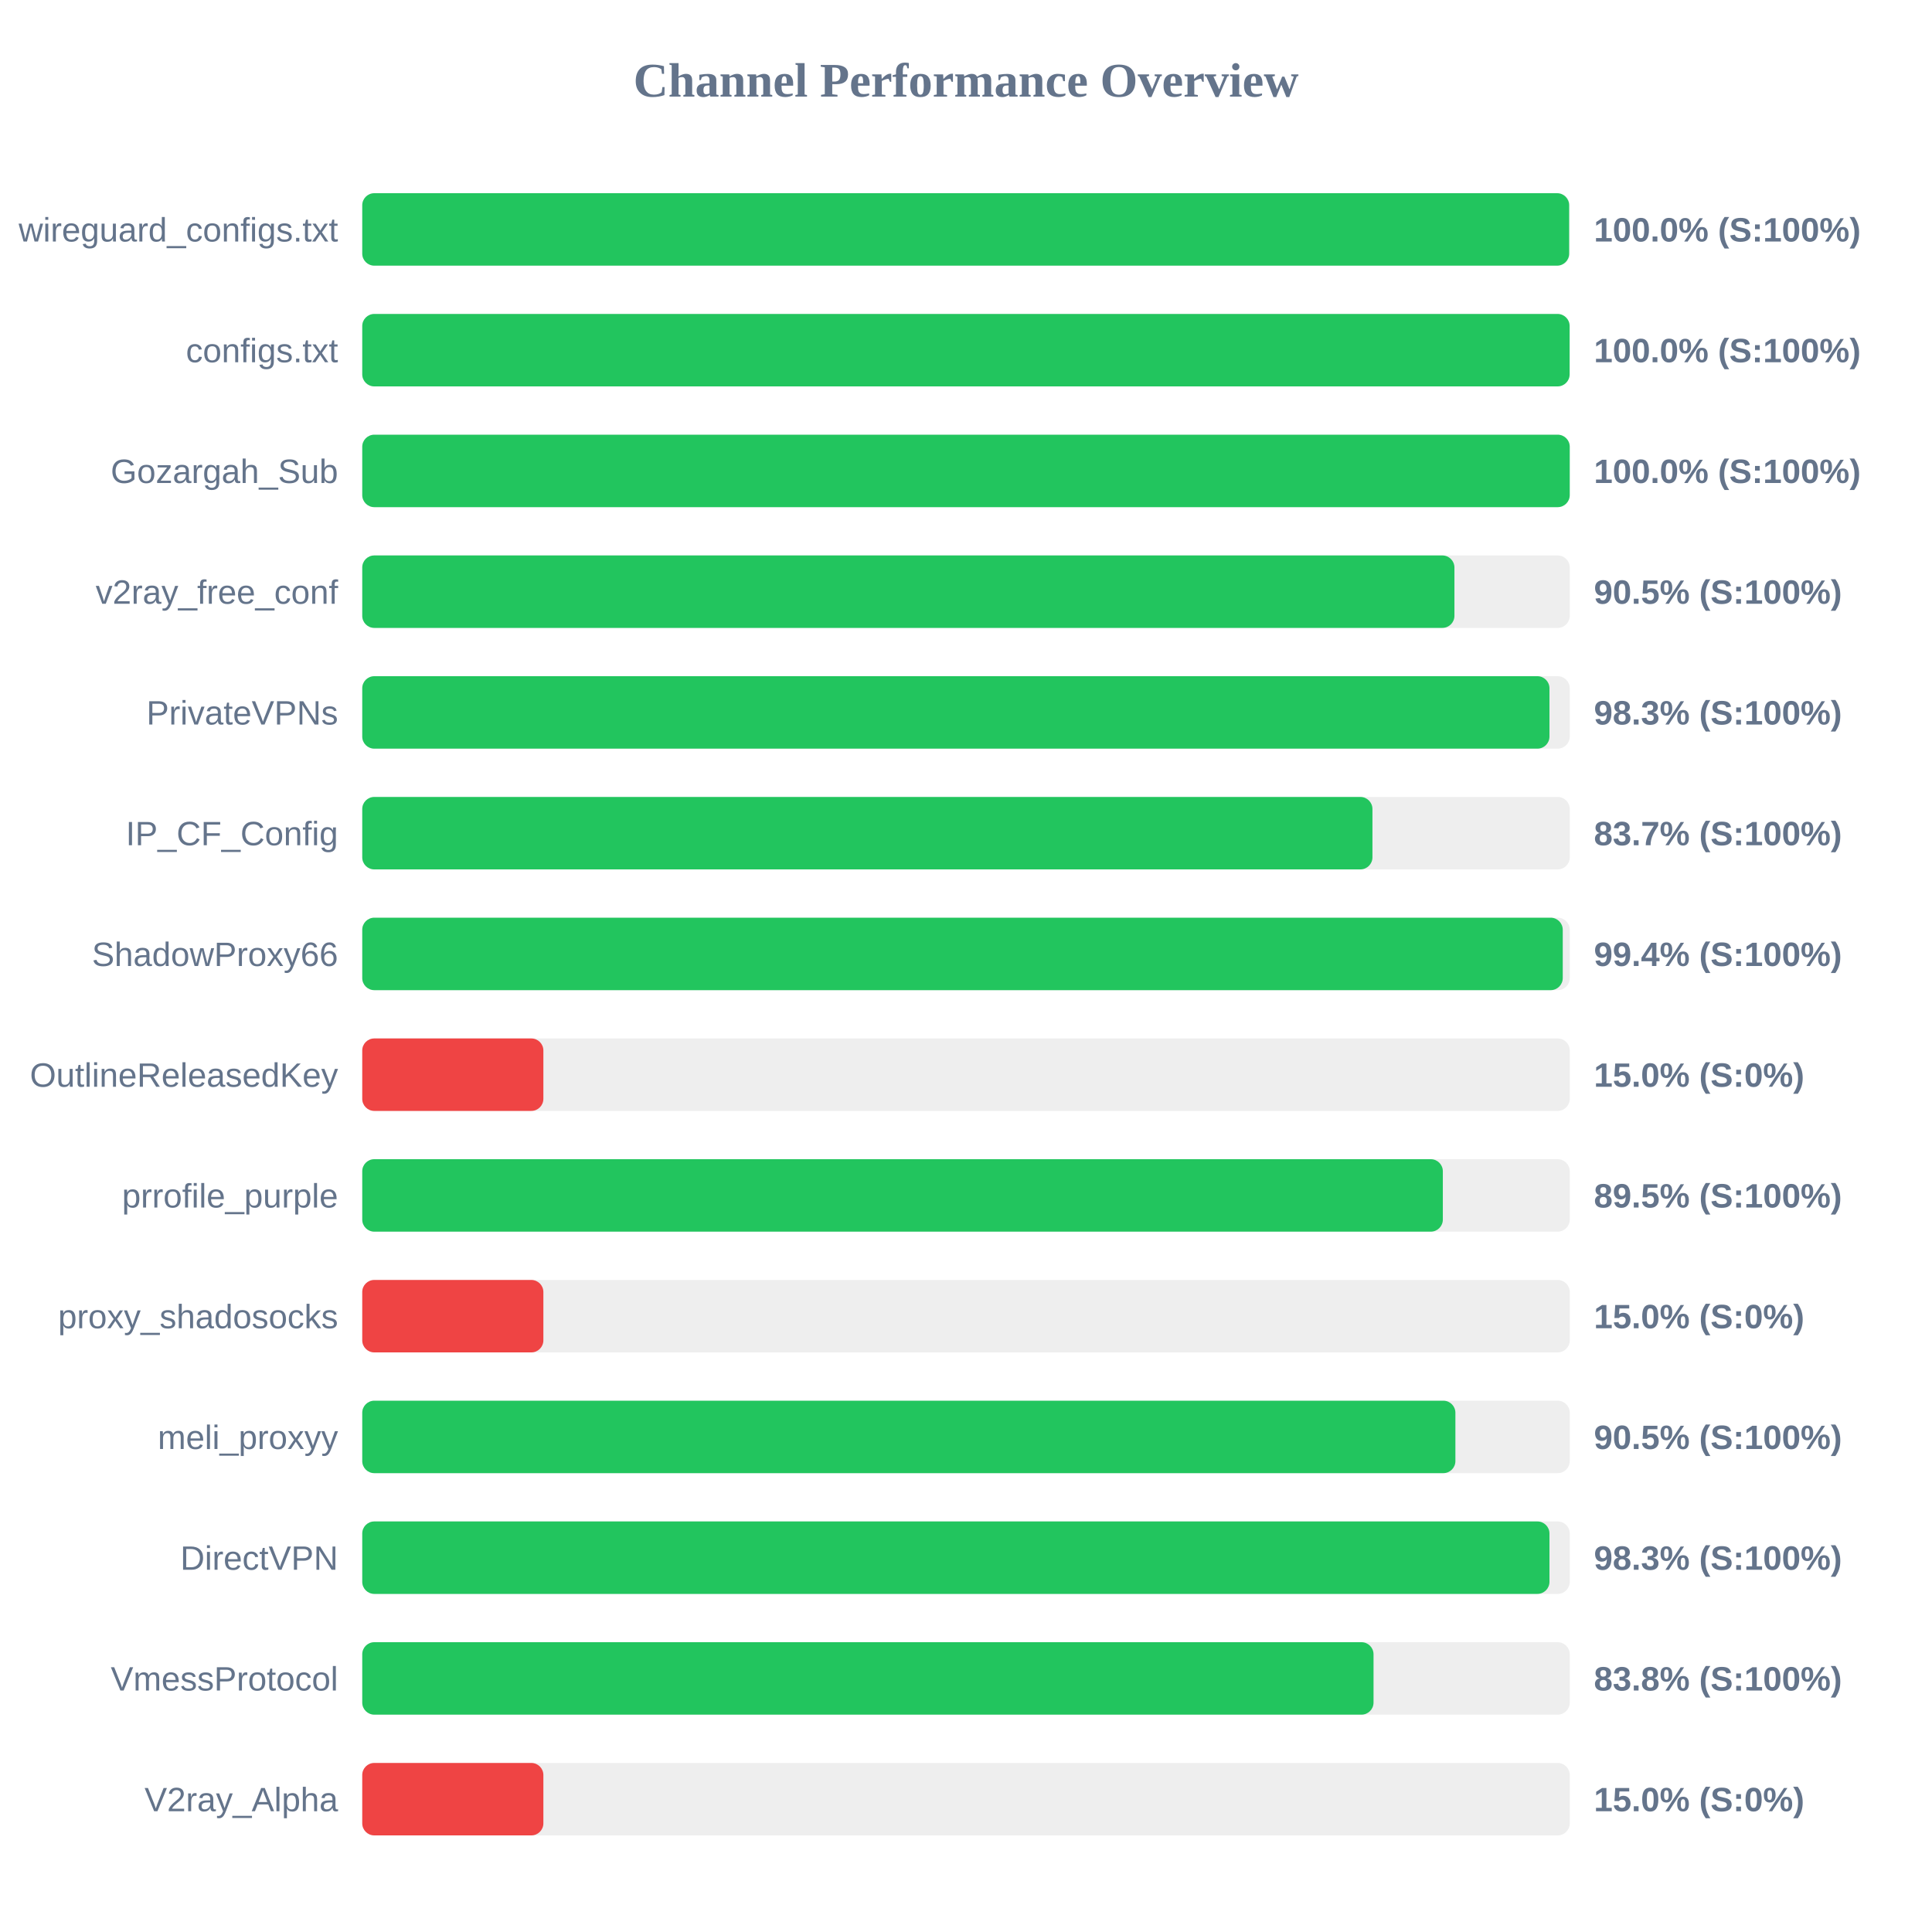
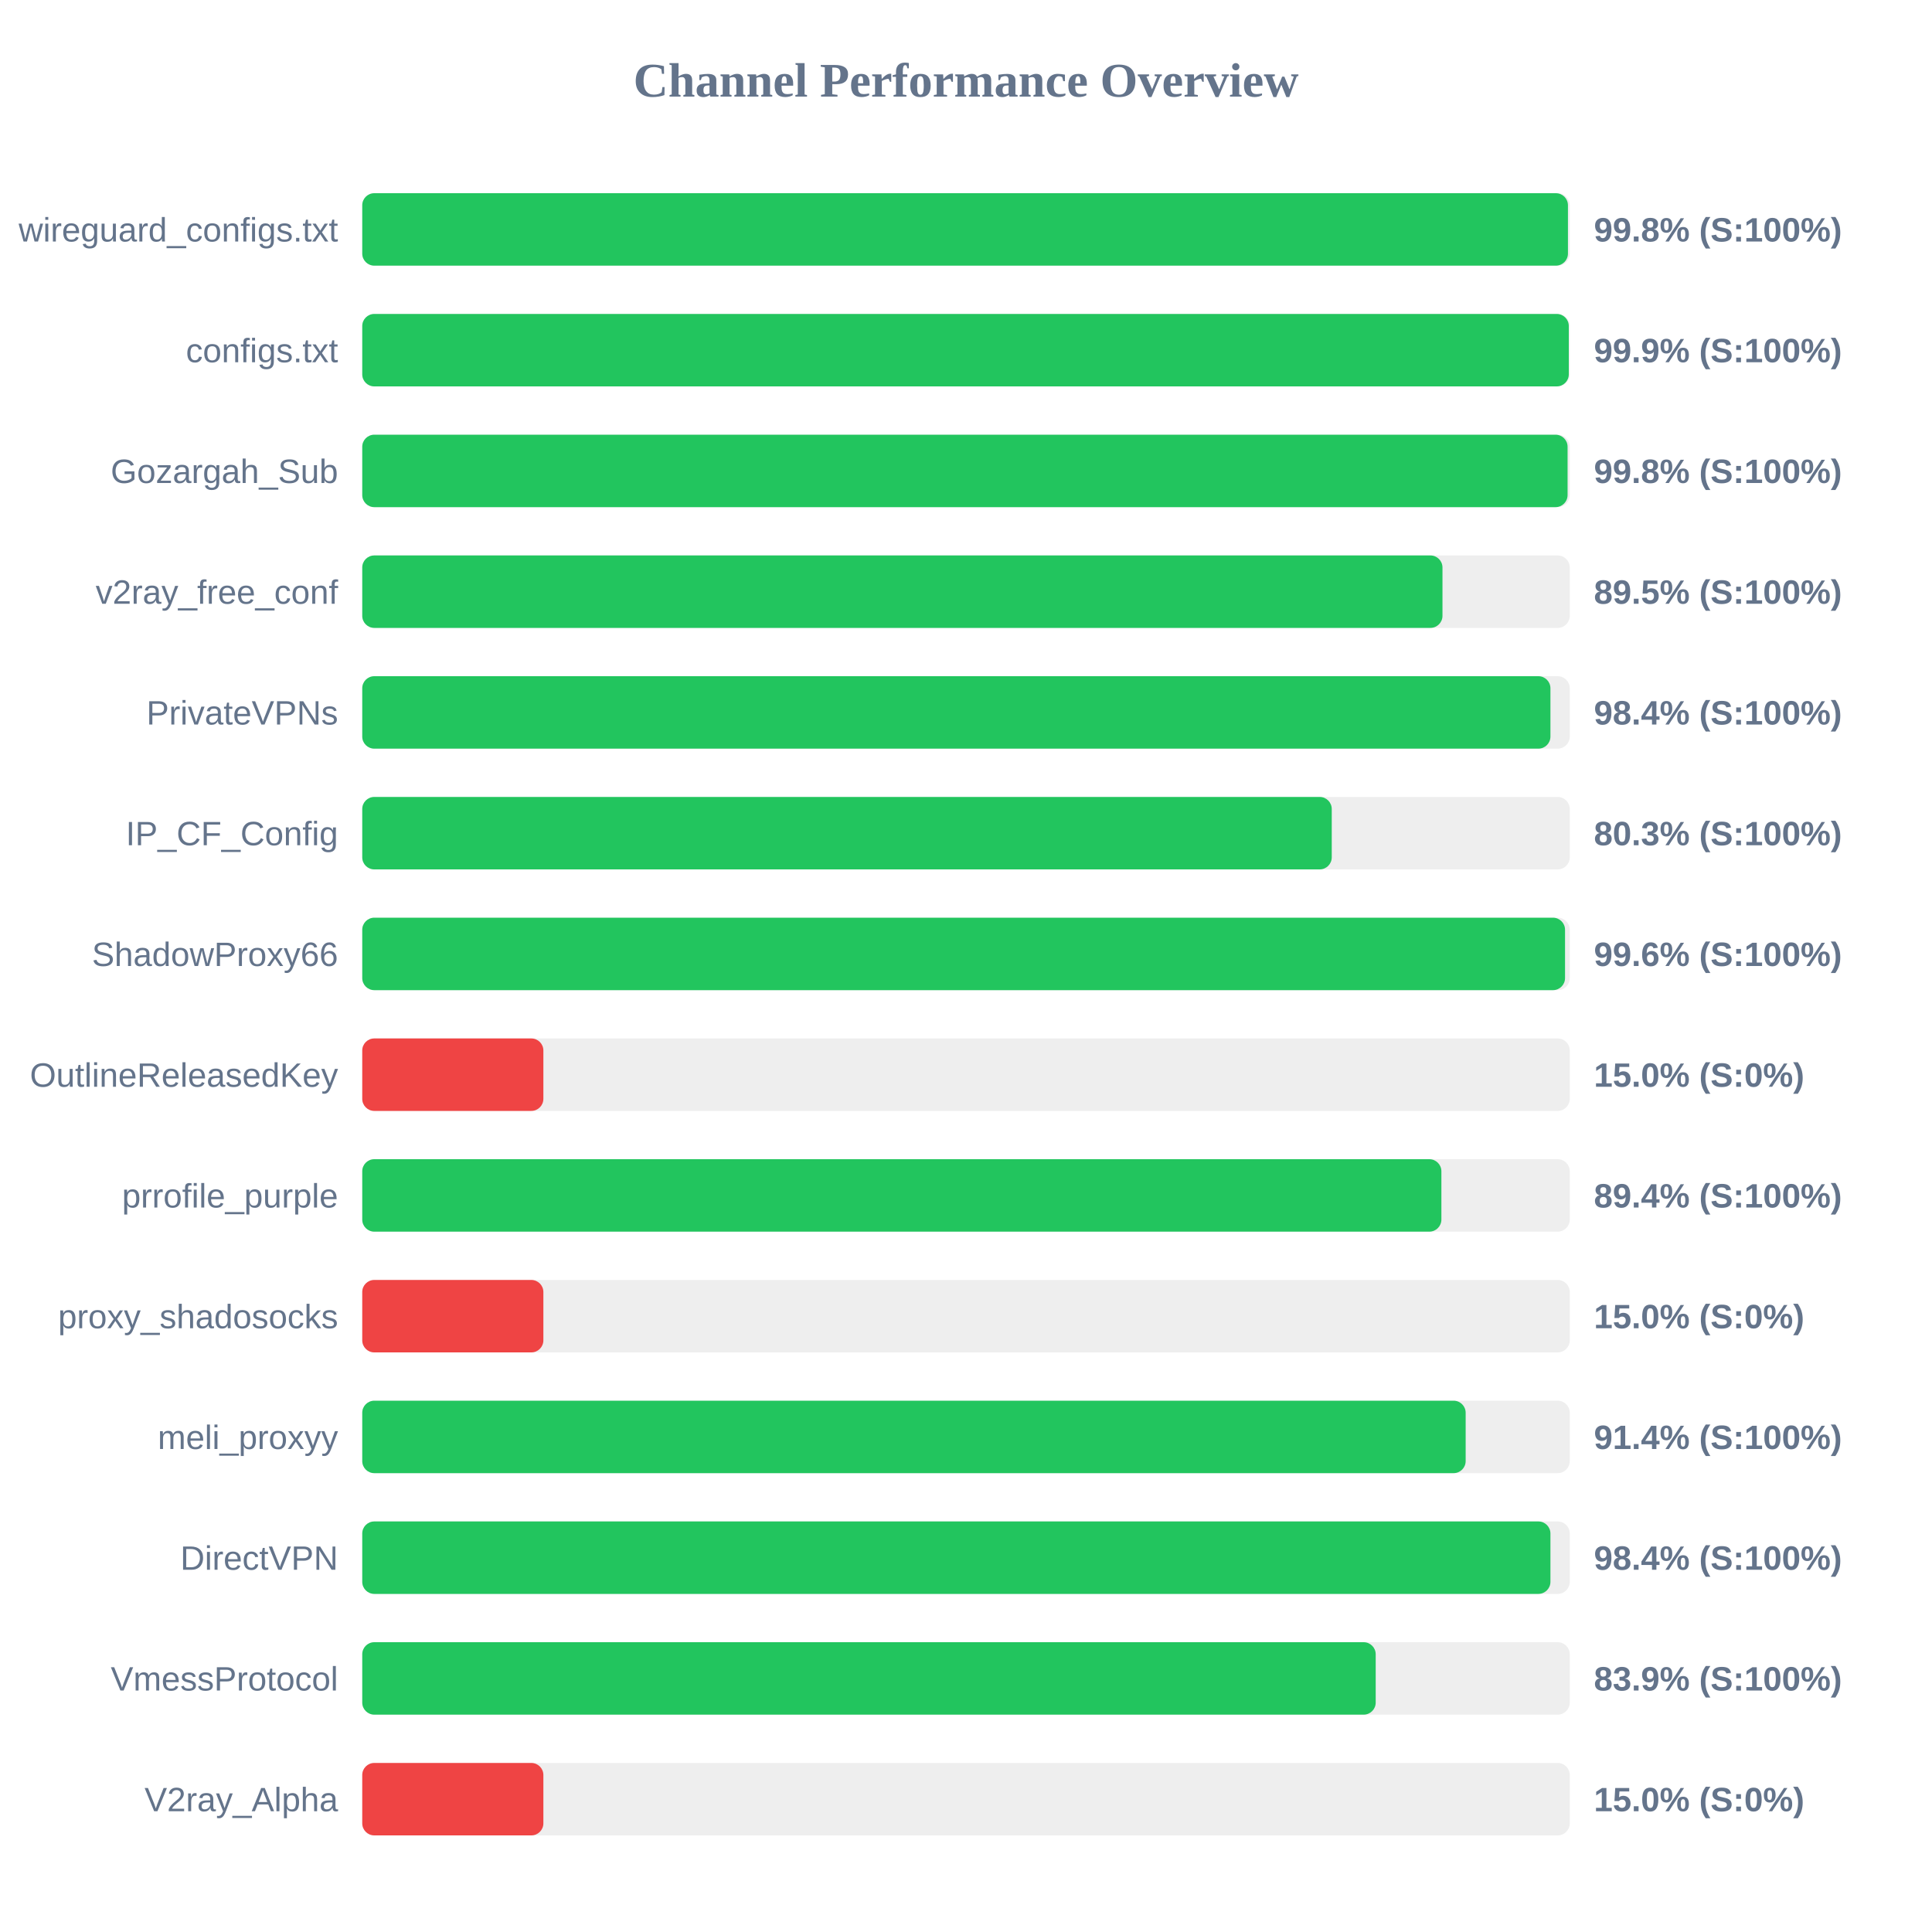
<svg xmlns="http://www.w3.org/2000/svg" width="800" height="800" version="1.1">
  <style>
        .row { font: 14px Arial; fill: #64748b; }
        .score { font: bold 14px Arial; fill: #64748b; }
    </style>
  <text x="400" y="40" text-anchor="middle" font-size="20px" font-weight="bold" fill="#64748b">Channel Performance Overview</text>
  <rect x="150" y="80" width="500" height="30" fill="#eee" rx="5" />
-   <rect x="150" y="80" width="499.75" height="30" fill="#22c55e" rx="5" />
+   <rect x="150" y="80" width="499.25" height="30" fill="#22c55e" rx="5" />
  <text x="140" y="100" text-anchor="end" class="row">wireguard_configs.txt</text>
-   <text x="660" y="100" text-anchor="start" class="score">100.0% (S:100%)</text>
+   <text x="660" y="100" text-anchor="start" class="score">99.8% (S:100%)</text>
  <rect x="150" y="130" width="500" height="30" fill="#eee" rx="5" />
-   <rect x="150" y="130" width="499.95" height="30" fill="#22c55e" rx="5" />
+   <rect x="150" y="130" width="499.6" height="30" fill="#22c55e" rx="5" />
  <text x="140" y="150" text-anchor="end" class="row">configs.txt</text>
-   <text x="660" y="150" text-anchor="start" class="score">100.0% (S:100%)</text>
+   <text x="660" y="150" text-anchor="start" class="score">99.9% (S:100%)</text>
  <rect x="150" y="180" width="500" height="30" fill="#eee" rx="5" />
-   <rect x="150" y="180" width="500" height="30" fill="#22c55e" rx="5" />
+   <rect x="150" y="180" width="499.1" height="30" fill="#22c55e" rx="5" />
  <text x="140" y="200" text-anchor="end" class="row">Gozargah_Sub</text>
-   <text x="660" y="200" text-anchor="start" class="score">100.0% (S:100%)</text>
+   <text x="660" y="200" text-anchor="start" class="score">99.8% (S:100%)</text>
  <rect x="150" y="230" width="500" height="30" fill="#eee" rx="5" />
-   <rect x="150" y="230" width="452.25" height="30" fill="#22c55e" rx="5" />
+   <rect x="150" y="230" width="447.3" height="30" fill="#22c55e" rx="5" />
  <text x="140" y="250" text-anchor="end" class="row">v2ray_free_conf</text>
-   <text x="660" y="250" text-anchor="start" class="score">90.5% (S:100%)</text>
+   <text x="660" y="250" text-anchor="start" class="score">89.5% (S:100%)</text>
  <rect x="150" y="280" width="500" height="30" fill="#eee" rx="5" />
-   <rect x="150" y="280" width="491.6" height="30" fill="#22c55e" rx="5" />
+   <rect x="150" y="280" width="492.0" height="30" fill="#22c55e" rx="5" />
  <text x="140" y="300" text-anchor="end" class="row">PrivateVPNs</text>
-   <text x="660" y="300" text-anchor="start" class="score">98.3% (S:100%)</text>
+   <text x="660" y="300" text-anchor="start" class="score">98.4% (S:100%)</text>
  <rect x="150" y="330" width="500" height="30" fill="#eee" rx="5" />
-   <rect x="150" y="330" width="418.3" height="30" fill="#22c55e" rx="5" />
+   <rect x="150" y="330" width="401.45" height="30" fill="#22c55e" rx="5" />
  <text x="140" y="350" text-anchor="end" class="row">IP_CF_Config</text>
-   <text x="660" y="350" text-anchor="start" class="score">83.7% (S:100%)</text>
+   <text x="660" y="350" text-anchor="start" class="score">80.3% (S:100%)</text>
  <rect x="150" y="380" width="500" height="30" fill="#eee" rx="5" />
-   <rect x="150" y="380" width="497.1" height="30" fill="#22c55e" rx="5" />
+   <rect x="150" y="380" width="498.05" height="30" fill="#22c55e" rx="5" />
  <text x="140" y="400" text-anchor="end" class="row">ShadowProxy66</text>
-   <text x="660" y="400" text-anchor="start" class="score">99.4% (S:100%)</text>
+   <text x="660" y="400" text-anchor="start" class="score">99.6% (S:100%)</text>
  <rect x="150" y="430" width="500" height="30" fill="#eee" rx="5" />
  <rect x="150" y="430" width="75.0" height="30" fill="#ef4444" rx="5" />
  <text x="140" y="450" text-anchor="end" class="row">OutlineReleasedKey</text>
  <text x="660" y="450" text-anchor="start" class="score">15.0% (S:0%)</text>
  <rect x="150" y="480" width="500" height="30" fill="#eee" rx="5" />
-   <rect x="150" y="480" width="447.45" height="30" fill="#22c55e" rx="5" />
+   <rect x="150" y="480" width="446.85" height="30" fill="#22c55e" rx="5" />
  <text x="140" y="500" text-anchor="end" class="row">prrofile_purple</text>
-   <text x="660" y="500" text-anchor="start" class="score">89.5% (S:100%)</text>
+   <text x="660" y="500" text-anchor="start" class="score">89.4% (S:100%)</text>
  <rect x="150" y="530" width="500" height="30" fill="#eee" rx="5" />
  <rect x="150" y="530" width="75.0" height="30" fill="#ef4444" rx="5" />
  <text x="140" y="550" text-anchor="end" class="row">proxy_shadosocks</text>
  <text x="660" y="550" text-anchor="start" class="score">15.0% (S:0%)</text>
  <rect x="150" y="580" width="500" height="30" fill="#eee" rx="5" />
-   <rect x="150" y="580" width="452.65" height="30" fill="#22c55e" rx="5" />
+   <rect x="150" y="580" width="456.9" height="30" fill="#22c55e" rx="5" />
  <text x="140" y="600" text-anchor="end" class="row">meli_proxyy</text>
-   <text x="660" y="600" text-anchor="start" class="score">90.5% (S:100%)</text>
+   <text x="660" y="600" text-anchor="start" class="score">91.4% (S:100%)</text>
  <rect x="150" y="630" width="500" height="30" fill="#eee" rx="5" />
-   <rect x="150" y="630" width="491.6" height="30" fill="#22c55e" rx="5" />
+   <rect x="150" y="630" width="492.0" height="30" fill="#22c55e" rx="5" />
  <text x="140" y="650" text-anchor="end" class="row">DirectVPN</text>
-   <text x="660" y="650" text-anchor="start" class="score">98.3% (S:100%)</text>
+   <text x="660" y="650" text-anchor="start" class="score">98.4% (S:100%)</text>
  <rect x="150" y="680" width="500" height="30" fill="#eee" rx="5" />
-   <rect x="150" y="680" width="418.75" height="30" fill="#22c55e" rx="5" />
+   <rect x="150" y="680" width="419.65" height="30" fill="#22c55e" rx="5" />
  <text x="140" y="700" text-anchor="end" class="row">VmessProtocol</text>
-   <text x="660" y="700" text-anchor="start" class="score">83.8% (S:100%)</text>
+   <text x="660" y="700" text-anchor="start" class="score">83.9% (S:100%)</text>
  <rect x="150" y="730" width="500" height="30" fill="#eee" rx="5" />
  <rect x="150" y="730" width="75.0" height="30" fill="#ef4444" rx="5" />
  <text x="140" y="750" text-anchor="end" class="row">V2ray_Alpha</text>
  <text x="660" y="750" text-anchor="start" class="score">15.0% (S:0%)</text>
</svg>
